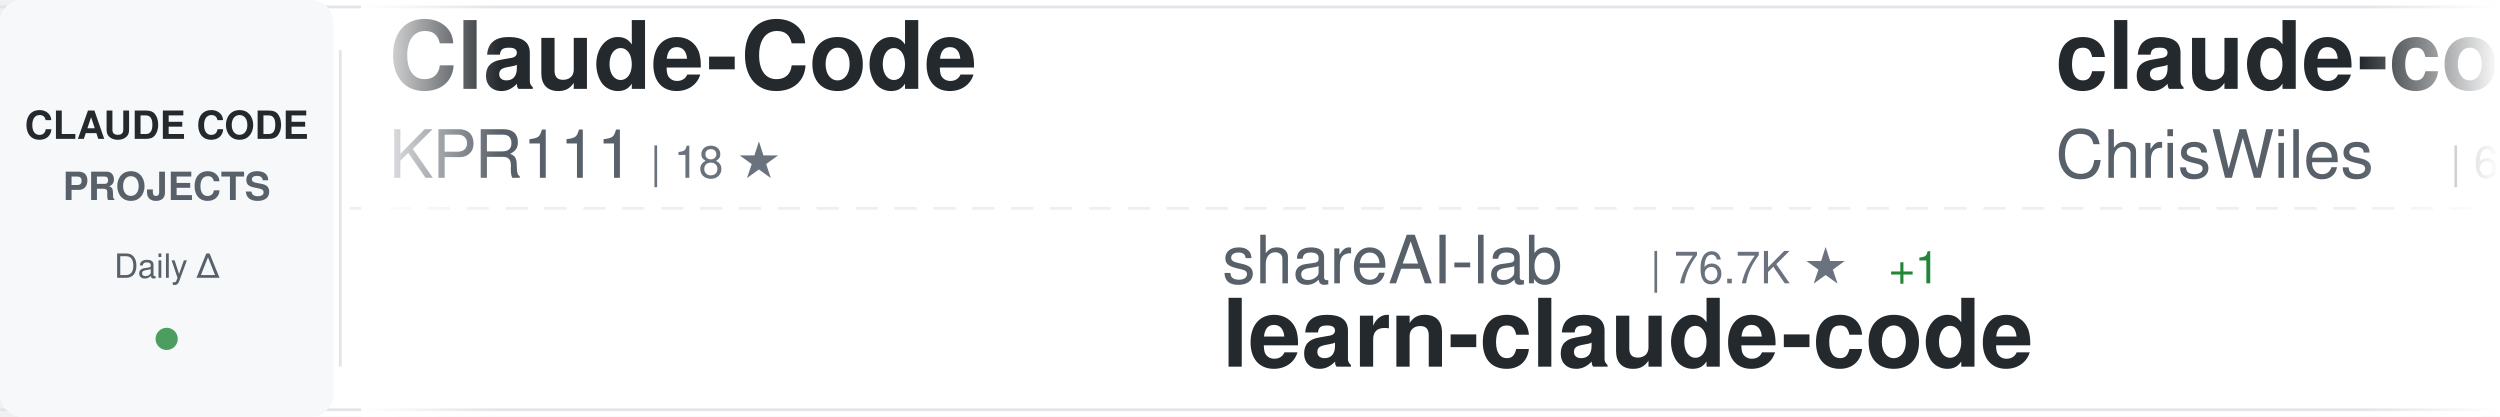
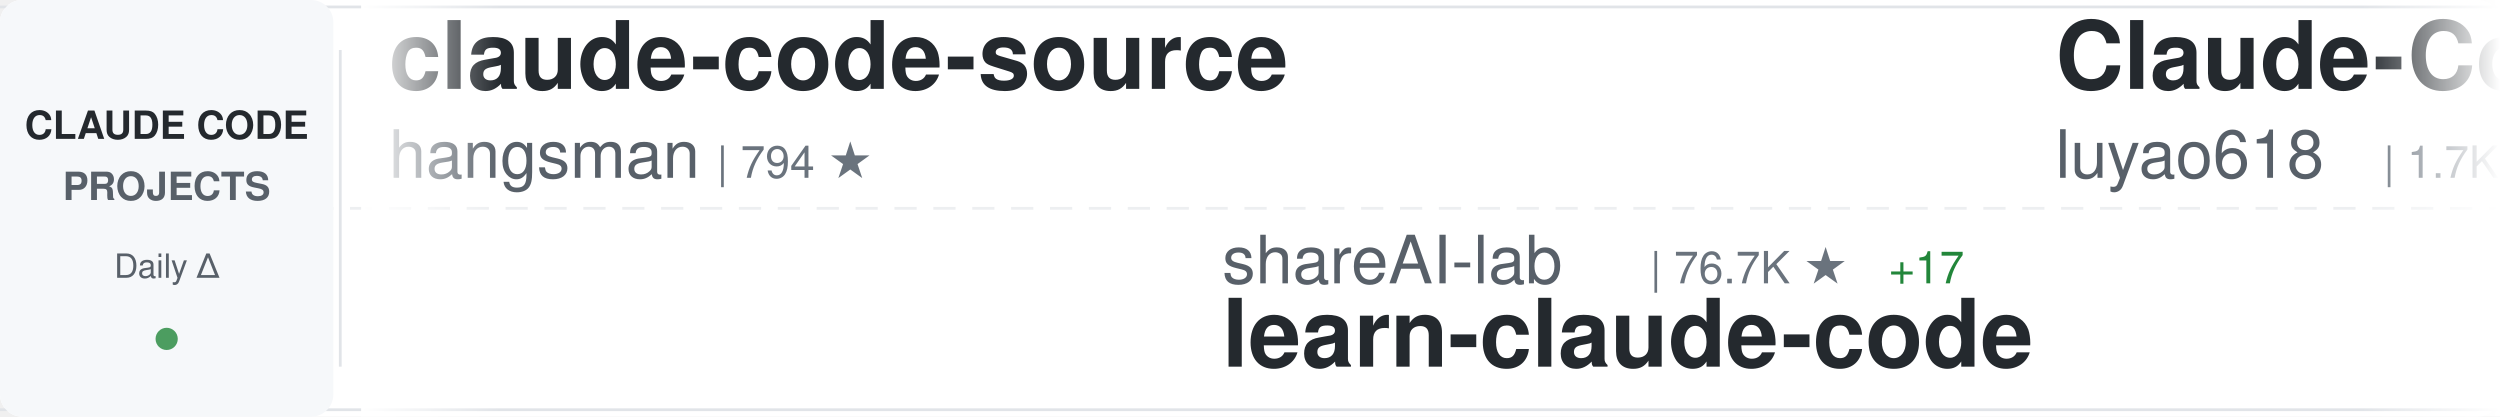
<svg xmlns="http://www.w3.org/2000/svg" width="900" height="150">
  <defs>
    <linearGradient id="awesomeLeftFade" x1="0%" y1="0%" x2="100%" y2="0%">
      <stop offset="0%" style="stop-color:#ffffff;stop-opacity:1" />
      <stop offset="100%" style="stop-color:#ffffff;stop-opacity:0" />
    </linearGradient>
    <linearGradient id="awesomeRightFade" x1="0%" y1="0%" x2="100%" y2="0%">
      <stop offset="0%" style="stop-color:#ffffff;stop-opacity:0" />
      <stop offset="100%" style="stop-color:#ffffff;stop-opacity:1" />
    </linearGradient>
  </defs>
  <rect width="900" height="150" fill="#ffffff" rx="8" />
  <rect x="0" y="2" width="900" height="1" fill="#e1e4e8" />
  <rect x="0" y="147" width="900" height="1" fill="#e1e4e8" />
  <line x1="0" y1="75" x2="900" y2="75" stroke="#e1e4e8" stroke-width="1" stroke-dasharray="8 6" opacity="0.6" />
  <rect x="0" y="0" width="120" height="150" fill="#f6f8fa" rx="8" />
  <text x="60" y="50" font-family="-apple-system, BlinkMacSystemFont, 'Segoe UI', Helvetica, Arial, sans-serif" font-size="14" font-weight="600" fill="#24292e" text-anchor="middle">CLAUDE CODE</text>
  <text x="60" y="72" font-family="-apple-system, BlinkMacSystemFont, 'Segoe UI', Helvetica, Arial, sans-serif" font-size="14" font-weight="600" fill="#586069" text-anchor="middle">PROJECTS</text>
  <text x="60" y="100" font-family="-apple-system, BlinkMacSystemFont, 'Segoe UI', Helvetica, Arial, sans-serif" font-size="12" font-weight="500" fill="#586069" text-anchor="middle">Daily Δ</text>
  <circle cx="60" cy="122" r="4" fill="#22863a" opacity="0.8" />
  <rect x="122" y="18" width="1" height="114" fill="#e1e4e8" />
  <clipPath id="awesomeTickerClip">
    <rect x="130" y="0" width="770" height="150" />
  </clipPath>
  <g clip-path="url(#awesomeTickerClip)">
    <g id="awesomeTickerItems">
      <animateTransform attributeName="transform" attributeType="XML" type="translate" from="0 0" to="-3000 0" dur="54s" repeatCount="indefinite" />
      <g transform="translate(0, 0)">
-         <text x="140" y="32" font-family="-apple-system, BlinkMacSystemFont, 'Segoe UI', Helvetica, Arial, sans-serif" font-size="34" font-weight="600" fill="#24292e">Claude-Code</text>
-         <text x="140" y="64" font-family="-apple-system, BlinkMacSystemFont, 'Segoe UI', Helvetica, Arial, sans-serif" font-size="24" font-weight="400" fill="#586069">KPR111</text>
-         <text x="234" y="64" font-family="-apple-system, BlinkMacSystemFont, 'Segoe UI', Helvetica, Arial, sans-serif" font-size="16" font-weight="500" fill="#6a737d">| 18 ★</text>
+         <text x="140" y="32" font-family="-apple-system, BlinkMacSystemFont, 'Segoe UI', Helvetica, Arial, sans-serif" font-size="34" font-weight="600" fill="#24292e">claude-code-source</text>
+         <text x="140" y="64" font-family="-apple-system, BlinkMacSystemFont, 'Segoe UI', Helvetica, Arial, sans-serif" font-size="24" font-weight="400" fill="#586069">hangsman</text>
+         <text x="258" y="64" font-family="-apple-system, BlinkMacSystemFont, 'Segoe UI', Helvetica, Arial, sans-serif" font-size="16" font-weight="500" fill="#6a737d">| 794 ★</text>
      </g>
      <g transform="translate(300, 0)">
        <text x="140" y="102" font-family="-apple-system, BlinkMacSystemFont, 'Segoe UI', Helvetica, Arial, sans-serif" font-size="24" font-weight="400" fill="#586069">shareAI-lab</text>
        <text x="294" y="102" font-family="-apple-system, BlinkMacSystemFont, 'Segoe UI', Helvetica, Arial, sans-serif" font-size="16" font-weight="500" fill="#6a737d">| 76.7K ★</text>
-         <text x="380" y="102" font-family="-apple-system, BlinkMacSystemFont, 'Segoe UI', Helvetica, Arial, sans-serif" font-size="16" font-weight="500" fill="#22863a"> +1</text>
+         <text x="380" y="102" font-family="-apple-system, BlinkMacSystemFont, 'Segoe UI', Helvetica, Arial, sans-serif" font-size="16" font-weight="500" fill="#22863a"> +17</text>
        <text x="140" y="132" font-family="-apple-system, BlinkMacSystemFont, 'Segoe UI', Helvetica, Arial, sans-serif" font-size="34" font-weight="600" fill="#24292e">learn-claude-code</text>
      </g>
      <g transform="translate(600, 0)">
-         <text x="140" y="32" font-family="-apple-system, BlinkMacSystemFont, 'Segoe UI', Helvetica, Arial, sans-serif" font-size="34" font-weight="600" fill="#24292e">claude-code-showcase</text>
-         <text x="140" y="64" font-family="-apple-system, BlinkMacSystemFont, 'Segoe UI', Helvetica, Arial, sans-serif" font-size="24" font-weight="400" fill="#586069">ChrisWiles</text>
-         <text x="282" y="64" font-family="-apple-system, BlinkMacSystemFont, 'Segoe UI', Helvetica, Arial, sans-serif" font-size="16" font-weight="500" fill="#6a737d">| 6.1K ★</text>
+         <text x="140" y="32" font-family="-apple-system, BlinkMacSystemFont, 'Segoe UI', Helvetica, Arial, sans-serif" font-size="34" font-weight="600" fill="#24292e">Claude-Code-Source-Study</text>
+         <text x="140" y="64" font-family="-apple-system, BlinkMacSystemFont, 'Segoe UI', Helvetica, Arial, sans-serif" font-size="24" font-weight="400" fill="#586069">luyao618</text>
+         <text x="258" y="64" font-family="-apple-system, BlinkMacSystemFont, 'Segoe UI', Helvetica, Arial, sans-serif" font-size="16" font-weight="500" fill="#6a737d">| 1.7K ★</text>
      </g>
      <g transform="translate(900, 0)">
-         <text x="140" y="102" font-family="-apple-system, BlinkMacSystemFont, 'Segoe UI', Helvetica, Arial, sans-serif" font-size="24" font-weight="400" fill="#586069">lintsinghua</text>
-         <text x="294" y="102" font-family="-apple-system, BlinkMacSystemFont, 'Segoe UI', Helvetica, Arial, sans-serif" font-size="16" font-weight="500" fill="#6a737d">| 4.2K ★</text>
-         <text x="140" y="132" font-family="-apple-system, BlinkMacSystemFont, 'Segoe UI', Helvetica, Arial, sans-serif" font-size="34" font-weight="600" fill="#24292e">claude-code-book</text>
+         <text x="140" y="102" font-family="-apple-system, BlinkMacSystemFont, 'Segoe UI', Helvetica, Arial, sans-serif" font-size="24" font-weight="400" fill="#586069">fazxes</text>
+         <text x="234" y="102" font-family="-apple-system, BlinkMacSystemFont, 'Segoe UI', Helvetica, Arial, sans-serif" font-size="16" font-weight="500" fill="#6a737d">| 240 ★</text>
+         <text x="140" y="132" font-family="-apple-system, BlinkMacSystemFont, 'Segoe UI', Helvetica, Arial, sans-serif" font-size="34" font-weight="600" fill="#24292e">Claude-code</text>
      </g>
      <g transform="translate(1200, 0)">
-         <text x="140" y="32" font-family="-apple-system, BlinkMacSystemFont, 'Segoe UI', Helvetica, Arial, sans-serif" font-size="34" font-weight="600" fill="#24292e">how-claude-code-works</text>
-         <text x="140" y="64" font-family="-apple-system, BlinkMacSystemFont, 'Segoe UI', Helvetica, Arial, sans-serif" font-size="24" font-weight="400" fill="#586069">Windy3f3f3f3f</text>
-         <text x="318" y="64" font-family="-apple-system, BlinkMacSystemFont, 'Segoe UI', Helvetica, Arial, sans-serif" font-size="16" font-weight="500" fill="#6a737d">| 3.6K ★</text>
+         <text x="140" y="32" font-family="-apple-system, BlinkMacSystemFont, 'Segoe UI', Helvetica, Arial, sans-serif" font-size="34" font-weight="600" fill="#24292e">claude-code-source-build</text>
+         <text x="140" y="64" font-family="-apple-system, BlinkMacSystemFont, 'Segoe UI', Helvetica, Arial, sans-serif" font-size="24" font-weight="400" fill="#586069">andrew-kramer-inno</text>
+         <text x="378" y="64" font-family="-apple-system, BlinkMacSystemFont, 'Segoe UI', Helvetica, Arial, sans-serif" font-size="16" font-weight="500" fill="#6a737d">| 596 ★</text>
      </g>
      <g transform="translate(1500, 0)">
-         <text x="140" y="102" font-family="-apple-system, BlinkMacSystemFont, 'Segoe UI', Helvetica, Arial, sans-serif" font-size="24" font-weight="400" fill="#586069">jqueryscript</text>
-         <text x="306" y="102" font-family="-apple-system, BlinkMacSystemFont, 'Segoe UI', Helvetica, Arial, sans-serif" font-size="16" font-weight="500" fill="#6a737d">| 513 ★</text>
-         <text x="140" y="132" font-family="-apple-system, BlinkMacSystemFont, 'Segoe UI', Helvetica, Arial, sans-serif" font-size="34" font-weight="600" fill="#24292e">awesome-claude-code</text>
+         <text x="140" y="102" font-family="-apple-system, BlinkMacSystemFont, 'Segoe UI', Helvetica, Arial, sans-serif" font-size="24" font-weight="400" fill="#586069">disler</text>
+         <text x="234" y="102" font-family="-apple-system, BlinkMacSystemFont, 'Segoe UI', Helvetica, Arial, sans-serif" font-size="16" font-weight="500" fill="#6a737d">| 3.9K ★</text>
+         <text x="140" y="132" font-family="-apple-system, BlinkMacSystemFont, 'Segoe UI', Helvetica, Arial, sans-serif" font-size="34" font-weight="600" fill="#24292e">claude-code-hooks-master...</text>
      </g>
      <g transform="translate(1800, 0)">
-         <text x="140" y="32" font-family="-apple-system, BlinkMacSystemFont, 'Segoe UI', Helvetica, Arial, sans-serif" font-size="34" font-weight="600" fill="#24292e">sc-claude-code-files</text>
-         <text x="140" y="64" font-family="-apple-system, BlinkMacSystemFont, 'Segoe UI', Helvetica, Arial, sans-serif" font-size="24" font-weight="400" fill="#586069">https-deeplearning-ai</text>
-         <text x="414" y="64" font-family="-apple-system, BlinkMacSystemFont, 'Segoe UI', Helvetica, Arial, sans-serif" font-size="16" font-weight="500" fill="#6a737d">| 548 ★</text>
+         <text x="140" y="32" font-family="-apple-system, BlinkMacSystemFont, 'Segoe UI', Helvetica, Arial, sans-serif" font-size="34" font-weight="600" fill="#24292e">Claude-Code-Game-Studios</text>
+         <text x="140" y="64" font-family="-apple-system, BlinkMacSystemFont, 'Segoe UI', Helvetica, Arial, sans-serif" font-size="24" font-weight="400" fill="#586069">Donchitos</text>
+         <text x="270" y="64" font-family="-apple-system, BlinkMacSystemFont, 'Segoe UI', Helvetica, Arial, sans-serif" font-size="16" font-weight="500" fill="#6a737d">| 25.0K ★</text>
+         <text x="356" y="64" font-family="-apple-system, BlinkMacSystemFont, 'Segoe UI', Helvetica, Arial, sans-serif" font-size="16" font-weight="500" fill="#22863a"> +10</text>
      </g>
      <g transform="translate(2100, 0)">
-         <text x="140" y="102" font-family="-apple-system, BlinkMacSystemFont, 'Segoe UI', Helvetica, Arial, sans-serif" font-size="24" font-weight="400" fill="#586069">anthropics</text>
-         <text x="282" y="102" font-family="-apple-system, BlinkMacSystemFont, 'Segoe UI', Helvetica, Arial, sans-serif" font-size="16" font-weight="500" fill="#6a737d">| 980 ★</text>
-         <text x="140" y="132" font-family="-apple-system, BlinkMacSystemFont, 'Segoe UI', Helvetica, Arial, sans-serif" font-size="34" font-weight="600" fill="#24292e">claude-code-base-action</text>
+         <text x="140" y="102" font-family="-apple-system, BlinkMacSystemFont, 'Segoe UI', Helvetica, Arial, sans-serif" font-size="24" font-weight="400" fill="#586069">huangjia2019</text>
+         <text x="306" y="102" font-family="-apple-system, BlinkMacSystemFont, 'Segoe UI', Helvetica, Arial, sans-serif" font-size="16" font-weight="500" fill="#6a737d">| 1.1K ★</text>
+         <text x="140" y="132" font-family="-apple-system, BlinkMacSystemFont, 'Segoe UI', Helvetica, Arial, sans-serif" font-size="34" font-weight="600" fill="#24292e">claude-code-engineering</text>
      </g>
      <g transform="translate(2400, 0)">
-         <text x="140" y="32" font-family="-apple-system, BlinkMacSystemFont, 'Segoe UI', Helvetica, Arial, sans-serif" font-size="34" font-weight="600" fill="#24292e">claude-code-ultimate-gui...</text>
-         <text x="140" y="64" font-family="-apple-system, BlinkMacSystemFont, 'Segoe UI', Helvetica, Arial, sans-serif" font-size="24" font-weight="400" fill="#586069">FlorianBruniaux</text>
-         <text x="342" y="64" font-family="-apple-system, BlinkMacSystemFont, 'Segoe UI', Helvetica, Arial, sans-serif" font-size="16" font-weight="500" fill="#6a737d">| 6.0K ★</text>
-         <text x="419" y="64" font-family="-apple-system, BlinkMacSystemFont, 'Segoe UI', Helvetica, Arial, sans-serif" font-size="16" font-weight="500" fill="#22863a"> +1</text>
+         <text x="140" y="32" font-family="-apple-system, BlinkMacSystemFont, 'Segoe UI', Helvetica, Arial, sans-serif" font-size="34" font-weight="600" fill="#24292e">claude-code-telegram</text>
+         <text x="140" y="64" font-family="-apple-system, BlinkMacSystemFont, 'Segoe UI', Helvetica, Arial, sans-serif" font-size="24" font-weight="400" fill="#586069">overwirehq</text>
+         <text x="282" y="64" font-family="-apple-system, BlinkMacSystemFont, 'Segoe UI', Helvetica, Arial, sans-serif" font-size="16" font-weight="500" fill="#6a737d">| 2.8K ★</text>
+         <text x="359" y="64" font-family="-apple-system, BlinkMacSystemFont, 'Segoe UI', Helvetica, Arial, sans-serif" font-size="16" font-weight="500" fill="#22863a"> +1</text>
      </g>
      <g transform="translate(2700, 0)">
-         <text x="140" y="102" font-family="-apple-system, BlinkMacSystemFont, 'Segoe UI', Helvetica, Arial, sans-serif" font-size="24" font-weight="400" fill="#586069">Yeachan-Heo</text>
-         <text x="294" y="102" font-family="-apple-system, BlinkMacSystemFont, 'Segoe UI', Helvetica, Arial, sans-serif" font-size="16" font-weight="500" fill="#6a737d">| 39.1K ★</text>
-         <text x="380" y="102" font-family="-apple-system, BlinkMacSystemFont, 'Segoe UI', Helvetica, Arial, sans-serif" font-size="16" font-weight="500" fill="#22863a"> +3</text>
-         <text x="140" y="132" font-family="-apple-system, BlinkMacSystemFont, 'Segoe UI', Helvetica, Arial, sans-serif" font-size="34" font-weight="600" fill="#24292e">oh-my-claudecode</text>
+         <text x="140" y="102" font-family="-apple-system, BlinkMacSystemFont, 'Segoe UI', Helvetica, Arial, sans-serif" font-size="24" font-weight="400" fill="#586069">multica-ai</text>
+         <text x="282" y="102" font-family="-apple-system, BlinkMacSystemFont, 'Segoe UI', Helvetica, Arial, sans-serif" font-size="16" font-weight="500" fill="#6a737d">| 212.8K ★</text>
+         <text x="377" y="102" font-family="-apple-system, BlinkMacSystemFont, 'Segoe UI', Helvetica, Arial, sans-serif" font-size="16" font-weight="500" fill="#22863a"> +38</text>
+         <text x="140" y="132" font-family="-apple-system, BlinkMacSystemFont, 'Segoe UI', Helvetica, Arial, sans-serif" font-size="34" font-weight="600" fill="#24292e">andrej-karpathy-skills</text>
      </g>
      <g transform="translate(3000, 0)">
-         <text x="140" y="32" font-family="-apple-system, BlinkMacSystemFont, 'Segoe UI', Helvetica, Arial, sans-serif" font-size="34" font-weight="600" fill="#24292e">Claude-Code</text>
-         <text x="140" y="64" font-family="-apple-system, BlinkMacSystemFont, 'Segoe UI', Helvetica, Arial, sans-serif" font-size="24" font-weight="400" fill="#586069">KPR111</text>
-         <text x="234" y="64" font-family="-apple-system, BlinkMacSystemFont, 'Segoe UI', Helvetica, Arial, sans-serif" font-size="16" font-weight="500" fill="#6a737d">| 18 ★</text>
+         <text x="140" y="32" font-family="-apple-system, BlinkMacSystemFont, 'Segoe UI', Helvetica, Arial, sans-serif" font-size="34" font-weight="600" fill="#24292e">claude-code-source</text>
+         <text x="140" y="64" font-family="-apple-system, BlinkMacSystemFont, 'Segoe UI', Helvetica, Arial, sans-serif" font-size="24" font-weight="400" fill="#586069">hangsman</text>
+         <text x="258" y="64" font-family="-apple-system, BlinkMacSystemFont, 'Segoe UI', Helvetica, Arial, sans-serif" font-size="16" font-weight="500" fill="#6a737d">| 794 ★</text>
      </g>
      <g transform="translate(3300, 0)">
        <text x="140" y="102" font-family="-apple-system, BlinkMacSystemFont, 'Segoe UI', Helvetica, Arial, sans-serif" font-size="24" font-weight="400" fill="#586069">shareAI-lab</text>
        <text x="294" y="102" font-family="-apple-system, BlinkMacSystemFont, 'Segoe UI', Helvetica, Arial, sans-serif" font-size="16" font-weight="500" fill="#6a737d">| 76.7K ★</text>
-         <text x="380" y="102" font-family="-apple-system, BlinkMacSystemFont, 'Segoe UI', Helvetica, Arial, sans-serif" font-size="16" font-weight="500" fill="#22863a"> +1</text>
+         <text x="380" y="102" font-family="-apple-system, BlinkMacSystemFont, 'Segoe UI', Helvetica, Arial, sans-serif" font-size="16" font-weight="500" fill="#22863a"> +17</text>
        <text x="140" y="132" font-family="-apple-system, BlinkMacSystemFont, 'Segoe UI', Helvetica, Arial, sans-serif" font-size="34" font-weight="600" fill="#24292e">learn-claude-code</text>
      </g>
      <g transform="translate(3600, 0)">
-         <text x="140" y="32" font-family="-apple-system, BlinkMacSystemFont, 'Segoe UI', Helvetica, Arial, sans-serif" font-size="34" font-weight="600" fill="#24292e">claude-code-showcase</text>
-         <text x="140" y="64" font-family="-apple-system, BlinkMacSystemFont, 'Segoe UI', Helvetica, Arial, sans-serif" font-size="24" font-weight="400" fill="#586069">ChrisWiles</text>
-         <text x="282" y="64" font-family="-apple-system, BlinkMacSystemFont, 'Segoe UI', Helvetica, Arial, sans-serif" font-size="16" font-weight="500" fill="#6a737d">| 6.1K ★</text>
+         <text x="140" y="32" font-family="-apple-system, BlinkMacSystemFont, 'Segoe UI', Helvetica, Arial, sans-serif" font-size="34" font-weight="600" fill="#24292e">Claude-Code-Source-Study</text>
+         <text x="140" y="64" font-family="-apple-system, BlinkMacSystemFont, 'Segoe UI', Helvetica, Arial, sans-serif" font-size="24" font-weight="400" fill="#586069">luyao618</text>
+         <text x="258" y="64" font-family="-apple-system, BlinkMacSystemFont, 'Segoe UI', Helvetica, Arial, sans-serif" font-size="16" font-weight="500" fill="#6a737d">| 1.7K ★</text>
      </g>
      <g transform="translate(3900, 0)">
-         <text x="140" y="102" font-family="-apple-system, BlinkMacSystemFont, 'Segoe UI', Helvetica, Arial, sans-serif" font-size="24" font-weight="400" fill="#586069">lintsinghua</text>
-         <text x="294" y="102" font-family="-apple-system, BlinkMacSystemFont, 'Segoe UI', Helvetica, Arial, sans-serif" font-size="16" font-weight="500" fill="#6a737d">| 4.2K ★</text>
-         <text x="140" y="132" font-family="-apple-system, BlinkMacSystemFont, 'Segoe UI', Helvetica, Arial, sans-serif" font-size="34" font-weight="600" fill="#24292e">claude-code-book</text>
+         <text x="140" y="102" font-family="-apple-system, BlinkMacSystemFont, 'Segoe UI', Helvetica, Arial, sans-serif" font-size="24" font-weight="400" fill="#586069">fazxes</text>
+         <text x="234" y="102" font-family="-apple-system, BlinkMacSystemFont, 'Segoe UI', Helvetica, Arial, sans-serif" font-size="16" font-weight="500" fill="#6a737d">| 240 ★</text>
+         <text x="140" y="132" font-family="-apple-system, BlinkMacSystemFont, 'Segoe UI', Helvetica, Arial, sans-serif" font-size="34" font-weight="600" fill="#24292e">Claude-code</text>
      </g>
    </g>
  </g>
  <rect x="130" y="0" width="50" height="150" fill="url(#awesomeLeftFade)" />
  <rect x="850" y="0" width="50" height="150" fill="url(#awesomeRightFade)" />
</svg>
